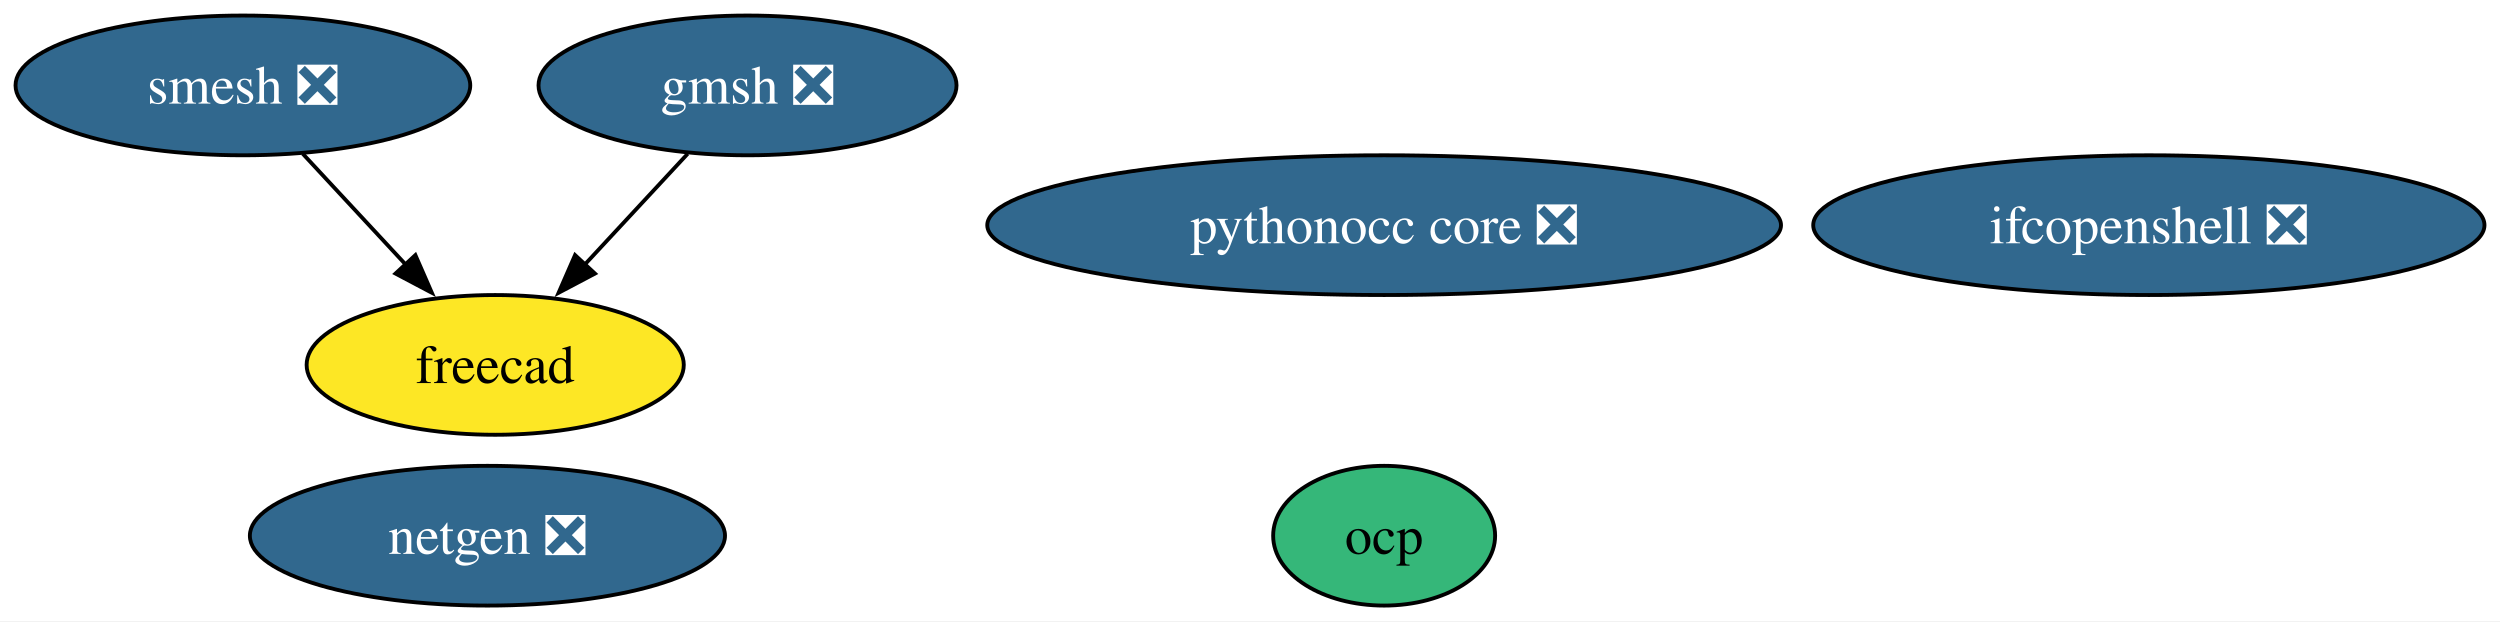
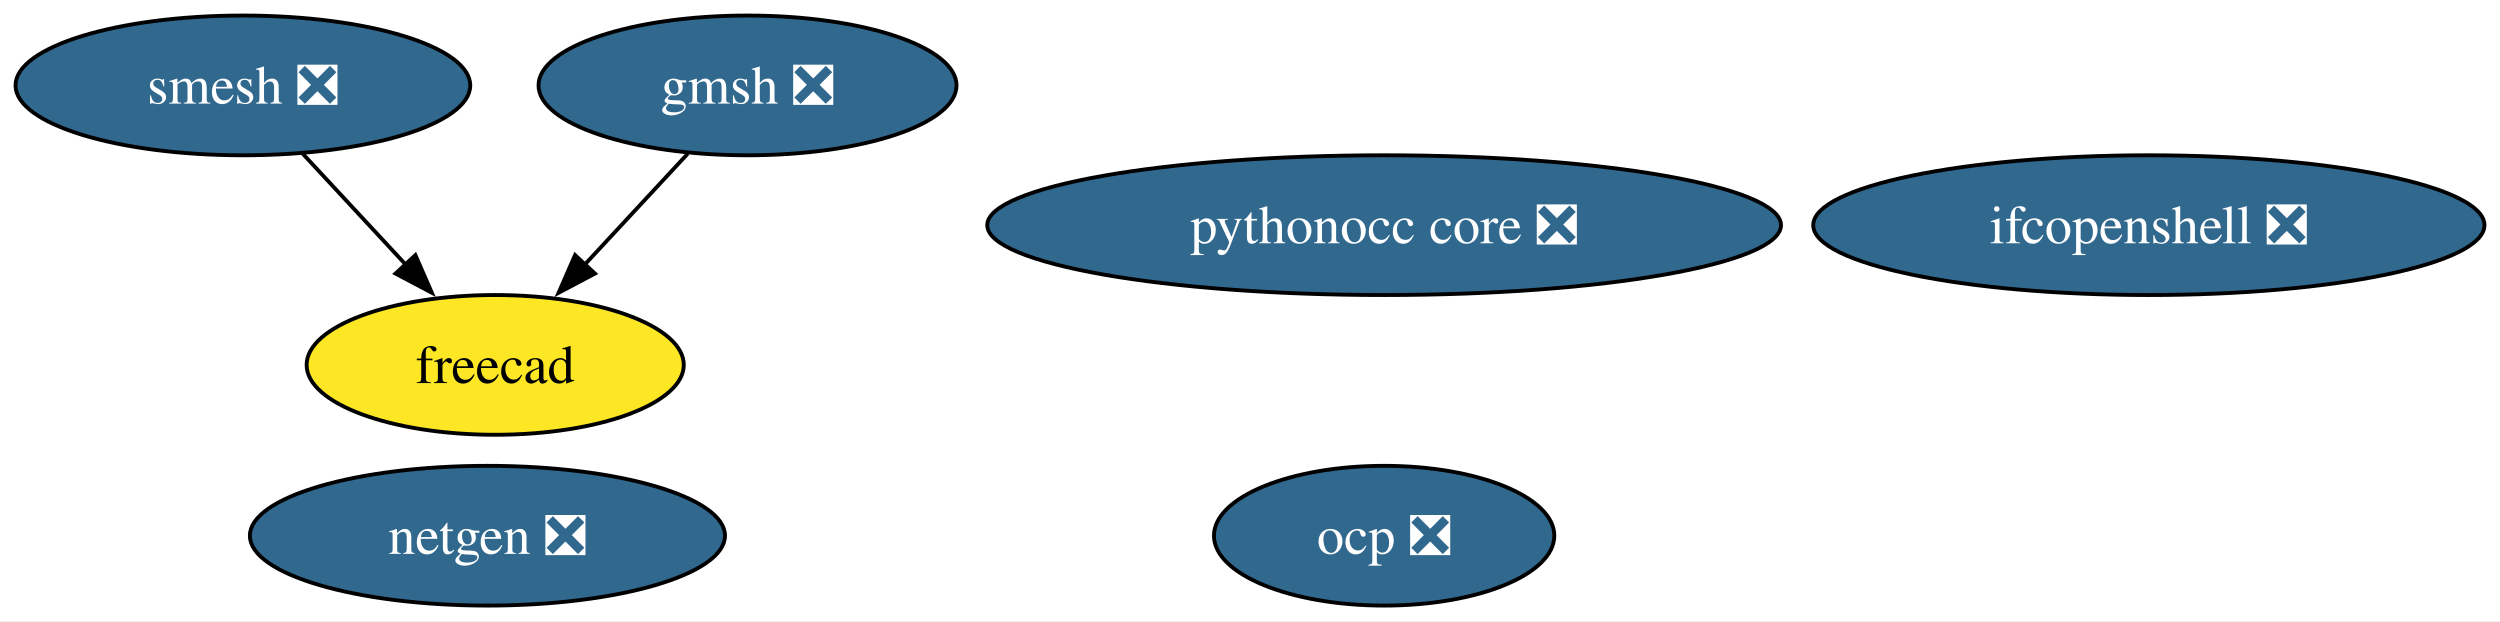
<svg xmlns="http://www.w3.org/2000/svg" xmlns:xlink="http://www.w3.org/1999/xlink" width="644pt" height="160pt" viewBox="0.00 0.00 644.03 160.00">
  <g id="graph0" class="graph" transform="scale(1 1) rotate(0) translate(4 156)">
    <polygon fill="white" stroke="none" points="-4,4 -4,-156 640.03,-156 640.03,4 -4,4" />
    <g id="node1" class="node">
      <g id="a_node1">
        <a xlink:href="https://github.com/conda-forge/netgen-feedstock/pull/48" xlink:title="netgen ❎">
          <ellipse fill="#31688e" stroke="black" cx="121.57" cy="-18" rx="61.2" ry="18" />
          <text text-anchor="middle" x="121.57" y="-13.32" font-family="Times,serif" font-size="14.00" fill="white">netgen ❎</text>
        </a>
      </g>
    </g>
    <g id="node2" class="node">
      <g id="a_node2">
        <a xlink:href="https://github.com/conda-forge/smesh-feedstock/pull/84" xlink:title="smesh ❎">
          <ellipse fill="#31688e" stroke="black" cx="58.57" cy="-134" rx="58.57" ry="18" />
          <text text-anchor="middle" x="58.57" y="-129.32" font-family="Times,serif" font-size="14.00" fill="white">smesh ❎</text>
        </a>
      </g>
    </g>
    <g id="node3" class="node">
      <g id="a_node3">
        <a xlink:href="https://github.com/conda-forge/freecad-feedstock" xlink:title="freecad">
          <ellipse fill="#fde725" stroke="black" cx="123.57" cy="-62" rx="48.58" ry="18" />
          <text text-anchor="middle" x="123.57" y="-57.33" font-family="Times,serif" font-size="14.00">freecad</text>
        </a>
      </g>
    </g>
    <g id="edge1" class="edge">
      <path fill="none" stroke="black" d="M73.98,-116.41C81.91,-107.87 91.74,-97.28 100.56,-87.79" />
      <polygon fill="black" stroke="black" points="103.01,-90.29 107.25,-80.58 97.88,-85.53 103.01,-90.29" />
    </g>
    <g id="node4" class="node">
      <g id="a_node4">
        <a xlink:href="https://github.com/conda-forge/gmsh-feedstock/pull/90" xlink:title="gmsh ❎">
          <ellipse fill="#31688e" stroke="black" cx="188.57" cy="-134" rx="53.84" ry="18" />
          <text text-anchor="middle" x="188.57" y="-129.32" font-family="Times,serif" font-size="14.00" fill="white">gmsh ❎</text>
        </a>
      </g>
    </g>
    <g id="edge2" class="edge">
      <path fill="none" stroke="black" d="M173.17,-116.41C165.24,-107.87 155.4,-97.28 146.59,-87.79" />
      <polygon fill="black" stroke="black" points="149.27,-85.53 139.9,-80.58 144.14,-90.29 149.27,-85.53" />
    </g>
    <g id="node5" class="node">
      <g id="a_node5">
        <a xlink:href="https://github.com/conda-forge/ifcopenshell-feedstock/pull/47" xlink:title="ifcopenshell ❎">
          <ellipse fill="#31688e" stroke="black" cx="549.57" cy="-98" rx="86.46" ry="18" />
          <text text-anchor="middle" x="549.57" y="-93.33" font-family="Times,serif" font-size="14.00" fill="white">ifcopenshell ❎</text>
        </a>
      </g>
    </g>
    <g id="node6" class="node">
      <g id="a_node6">
        <a xlink:href="https://github.com/conda-forge/pythonocc-core-feedstock/pull/24" xlink:title="pythonocc core ❎">
          <ellipse fill="#31688e" stroke="black" cx="352.57" cy="-98" rx="102.24" ry="18" />
          <text text-anchor="middle" x="352.57" y="-93.33" font-family="Times,serif" font-size="14.00" fill="white">pythonocc core ❎</text>
        </a>
      </g>
    </g>
    <g id="node7" class="node">
      <g id="a_node7">
-         <a xlink:href="https://github.com/conda-forge/ocp-feedstock" xlink:title="ocp">
-           <ellipse fill="#35b779" stroke="black" cx="352.57" cy="-18" rx="28.59" ry="18" />
-           <text text-anchor="middle" x="352.57" y="-13.32" font-family="Times,serif" font-size="14.00">ocp</text>
+         <a xlink:href="https://github.com/conda-forge/ocp-feedstock/pull/47" xlink:title="ocp ❎">
+           <ellipse fill="#31688e" stroke="black" cx="352.57" cy="-18" rx="43.84" ry="18" />
+           <text text-anchor="middle" x="352.57" y="-13.32" font-family="Times,serif" font-size="14.00" fill="white">ocp ❎</text>
        </a>
      </g>
    </g>
  </g>
</svg>
